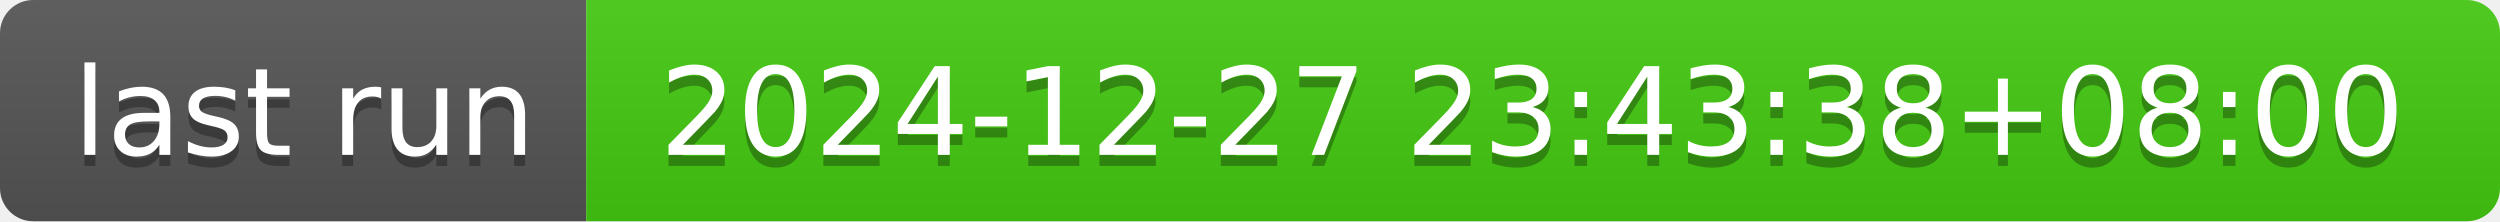
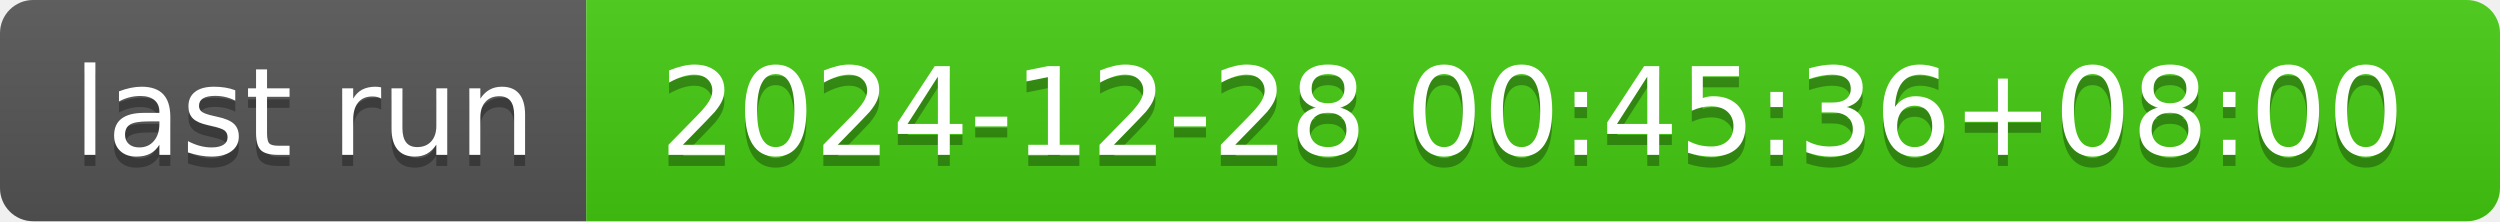
- <svg xmlns="http://www.w3.org/2000/svg" width="226" height="20" role="img" aria-label="last run: 2024-12-27 23:43:38+08:00">
+ <svg xmlns="http://www.w3.org/2000/svg" width="226" height="20" role="img" aria-label="last run: 2024-12-28 00:45:36+08:00">
  <linearGradient id="s" x2="0" y2="100%">
    <stop offset="0" stop-color="#bbb" stop-opacity=".1" />
    <stop offset="1" stop-opacity=".1" />
  </linearGradient>
  <clipPath id="r">
    <rect width="226" height="20" rx="3" fill="#fff" />
  </clipPath>
  <g clip-path="url(#r)">
    <rect width="53" height="20" fill="#555" />
    <rect x="53" width="173" height="20" fill="#4c1" />
    <rect width="226" height="20" fill="url(#s)" />
  </g>
  <g fill="#fff" text-anchor="middle" font-family="Verdana,Geneva,DejaVu Sans,sans-serif" text-rendering="geometricPrecision" font-size="110">
    <text aria-hidden="true" x="275" y="150" fill="#010101" fill-opacity=".3" transform="scale(.1)" textLength="430">last run</text>
    <text x="275" y="140" transform="scale(.1)" fill="#fff" textLength="430">last run</text>
-     <text aria-hidden="true" x="1385" y="150" fill="#010101" fill-opacity=".3" transform="scale(.1)" textLength="1630">2024-12-27 23:43:38+08:00</text>
-     <text x="1385" y="140" transform="scale(.1)" fill="#fff" textLength="1630">2024-12-27 23:43:38+08:00</text>
+     <text aria-hidden="true" x="1385" y="150" fill="#010101" fill-opacity=".3" transform="scale(.1)" textLength="1630">2024-12-28 00:45:36+08:00</text>
+     <text x="1385" y="140" transform="scale(.1)" fill="#fff" textLength="1630">2024-12-28 00:45:36+08:00</text>
  </g>
</svg>
